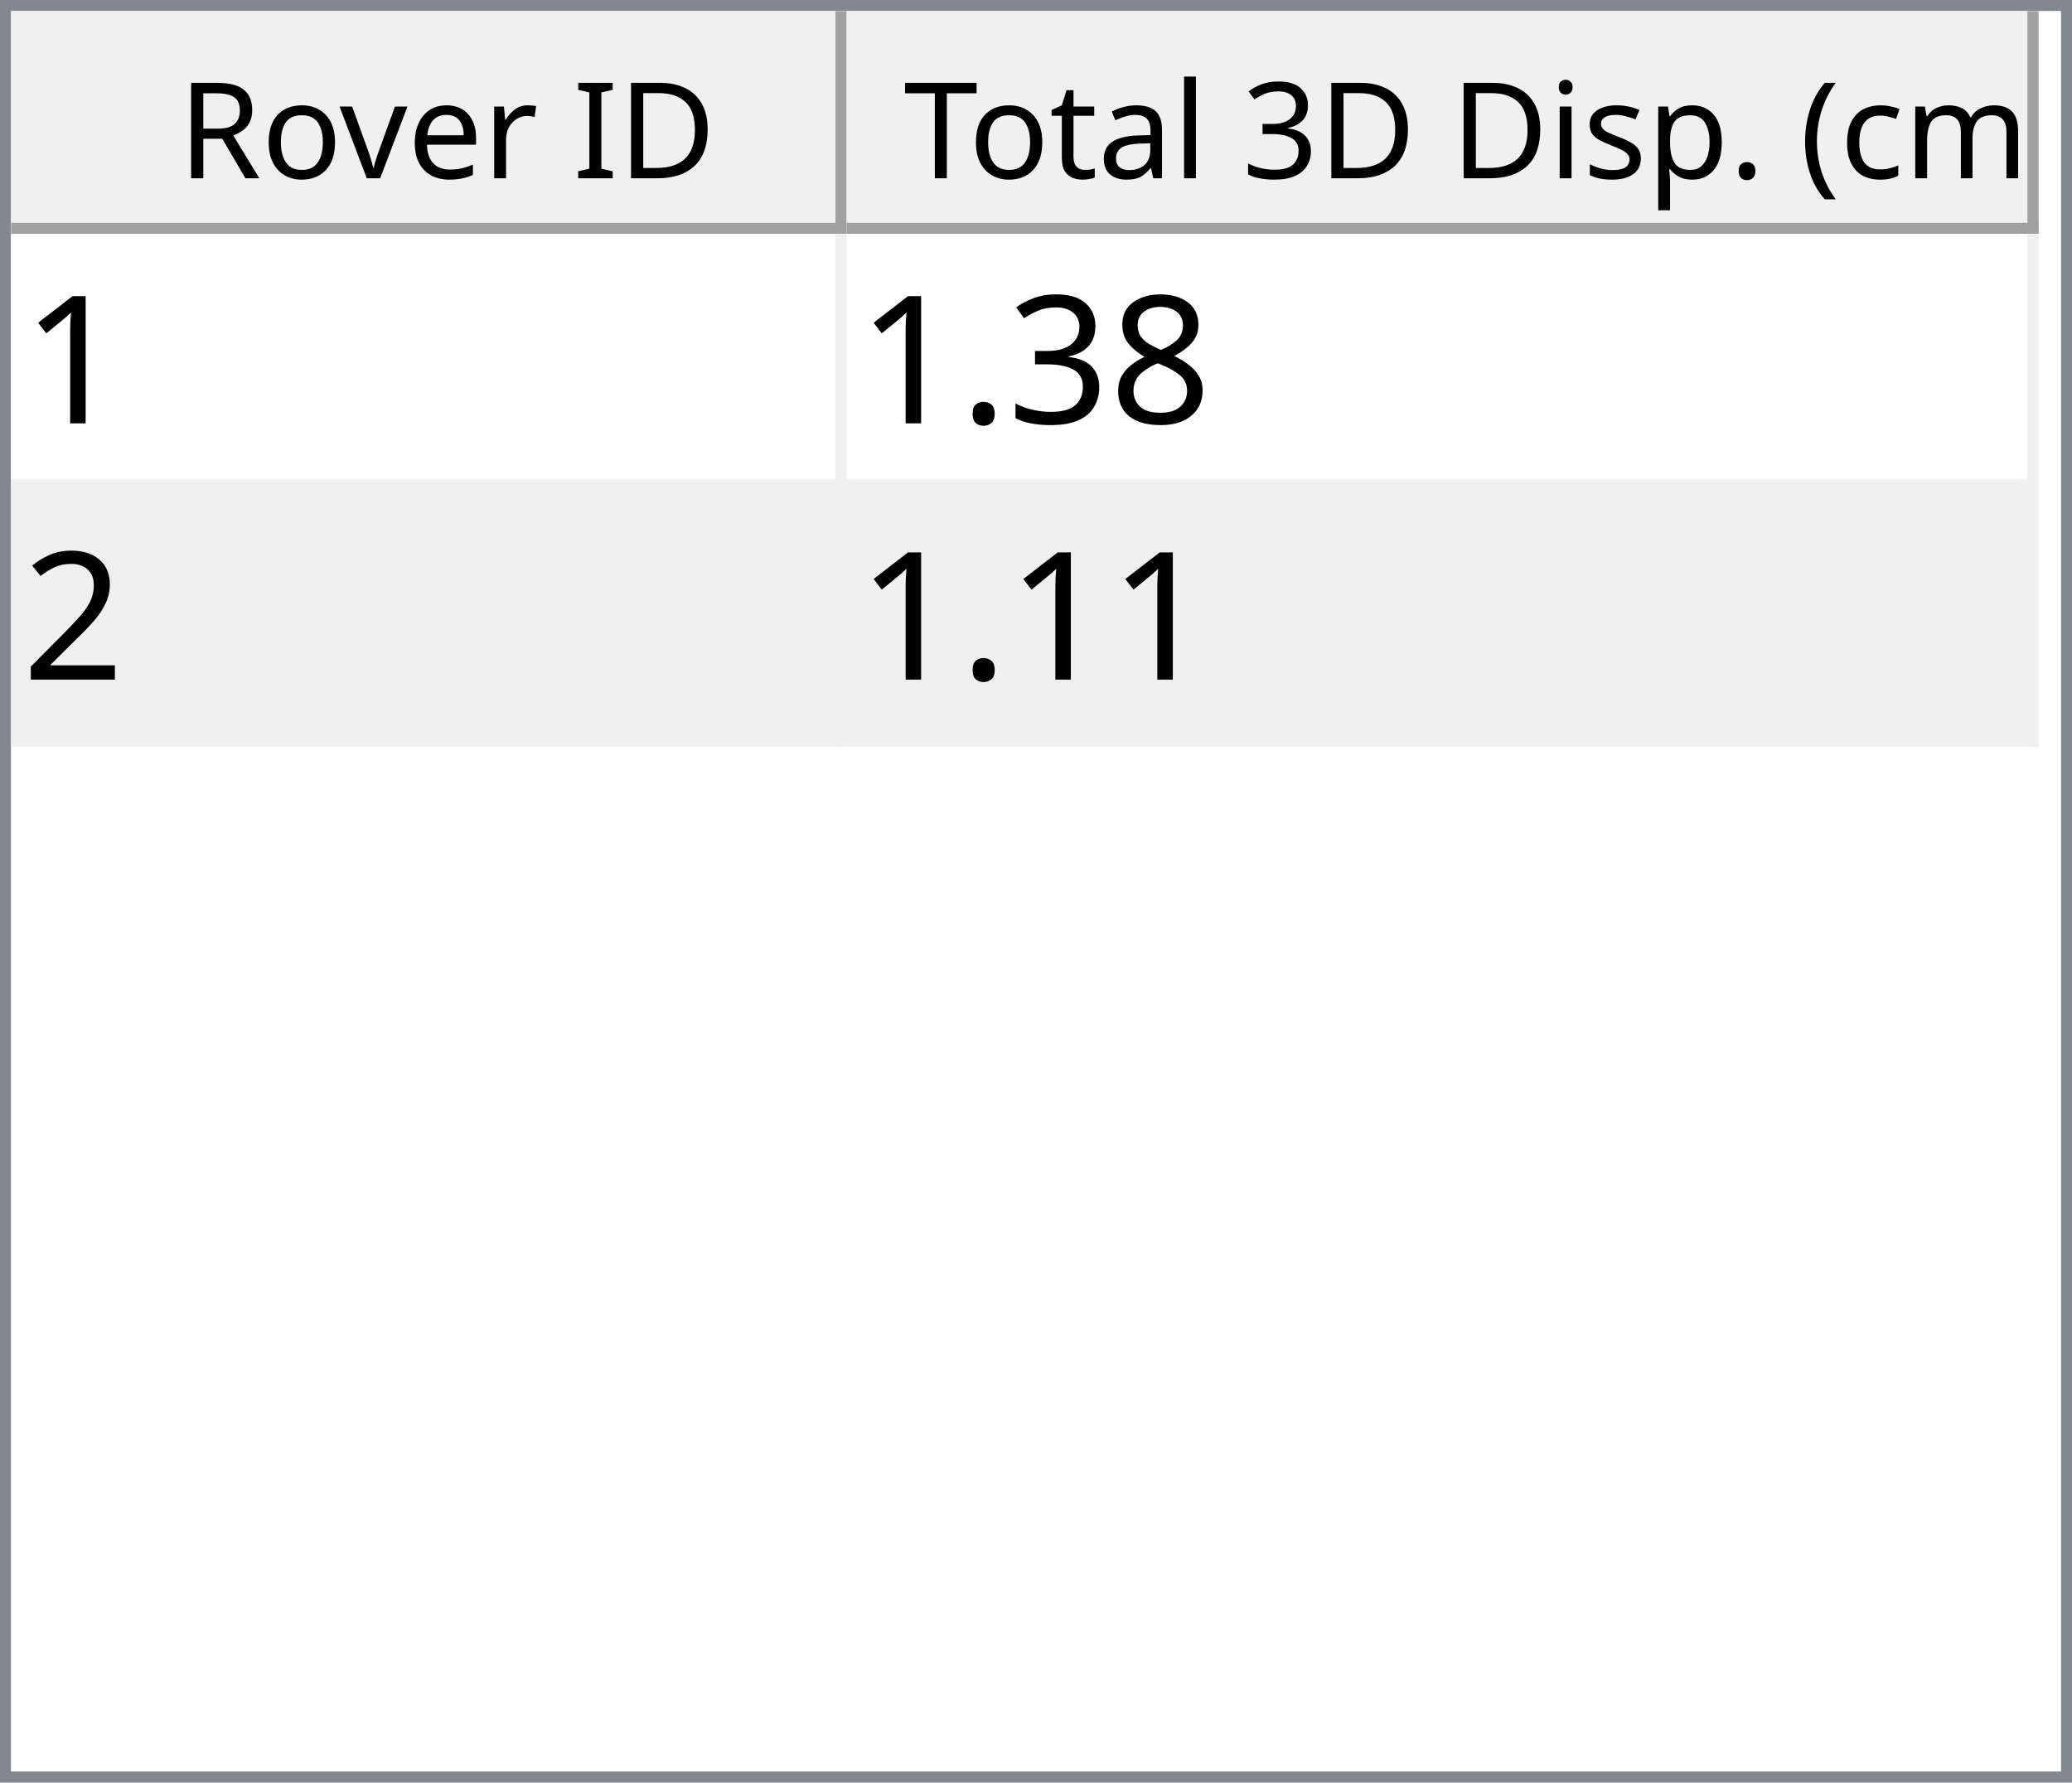
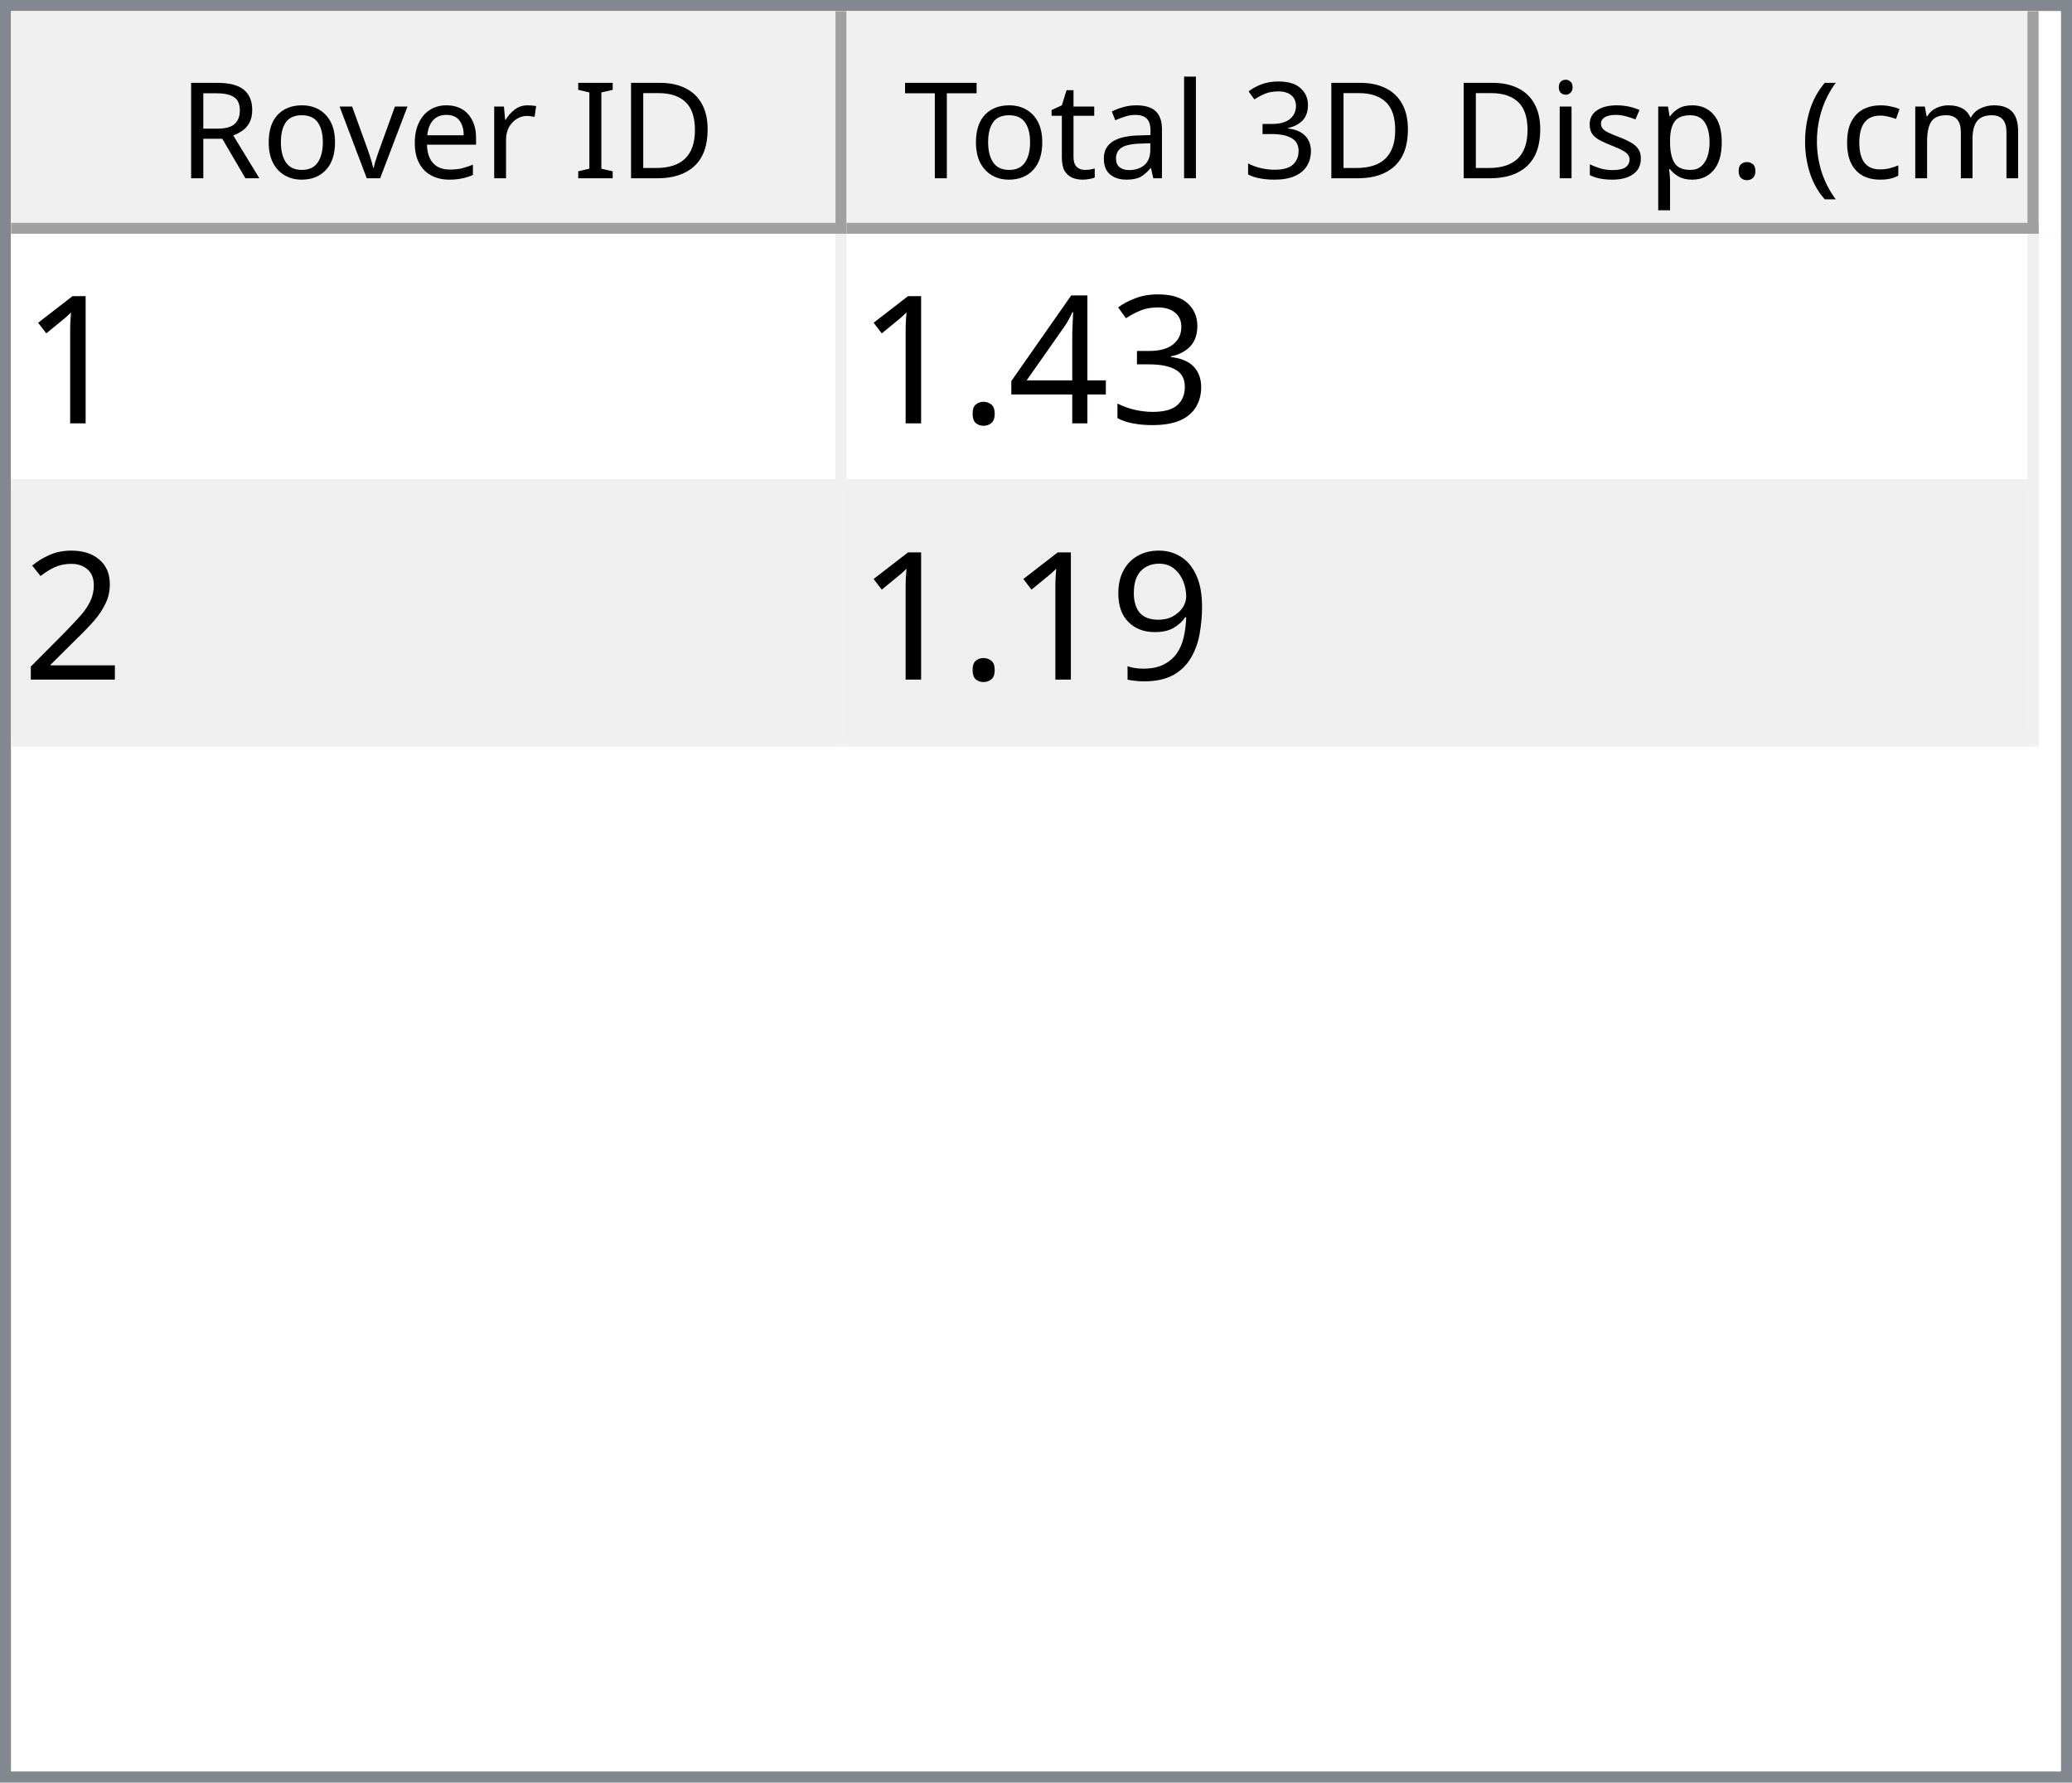
<svg xmlns="http://www.w3.org/2000/svg" style="fill-opacity:1; color-rendering:auto; color-interpolation:auto; text-rendering:auto; stroke:black; stroke-linecap:square; stroke-miterlimit:10; shape-rendering:auto; stroke-opacity:1; fill:black; stroke-dasharray:none; font-weight:normal; stroke-width:1; font-family:'Dialog'; font-style:normal; stroke-linejoin:miter; font-size:12px; stroke-dashoffset:0; image-rendering:auto;" width="186" height="160">
  <defs id="genericDefs" />
  <g>
    <defs id="defs1">
      <clipPath clipPathUnits="userSpaceOnUse" id="clipPath1">
        <path d="M0 0 L186 0 L186 160 L0 160 L0 0 Z" />
      </clipPath>
      <clipPath clipPathUnits="userSpaceOnUse" id="clipPath2">
        <path d="M0 0 L0 160 L186 160 L186 0 Z" />
      </clipPath>
      <clipPath clipPathUnits="userSpaceOnUse" id="clipPath3">
        <path d="M0 0 L0 20 L184 20 L184 0 Z" />
      </clipPath>
      <clipPath clipPathUnits="userSpaceOnUse" id="clipPath4">
        <path d="M0 0 L0 20 L75 20 L75 0 Z" />
      </clipPath>
      <clipPath clipPathUnits="userSpaceOnUse" id="clipPath5">
        <path d="M1 1 L1 19 L74 19 L74 1 Z" />
      </clipPath>
      <clipPath clipPathUnits="userSpaceOnUse" id="clipPath6">
        <path d="M0 0 L0 18 L73 18 L73 0 Z" />
      </clipPath>
      <clipPath clipPathUnits="userSpaceOnUse" id="clipPath7">
        <path d="M-0.5 -0.5 L-0.5 19.5 L74.5 19.5 L74.5 -0.5 Z" />
      </clipPath>
      <clipPath clipPathUnits="userSpaceOnUse" id="clipPath8">
        <path d="M0 0 L0 20 L107 20 L107 0 Z" />
      </clipPath>
      <clipPath clipPathUnits="userSpaceOnUse" id="clipPath9">
        <path d="M1 1 L1 19 L106 19 L106 1 Z" />
      </clipPath>
      <clipPath clipPathUnits="userSpaceOnUse" id="clipPath10">
        <path d="M0 0 L0 18 L105 18 L105 0 Z" />
      </clipPath>
      <clipPath clipPathUnits="userSpaceOnUse" id="clipPath11">
        <path d="M-0.5 -0.5 L-0.5 19.5 L106.5 19.5 L106.5 -0.5 Z" />
      </clipPath>
      <clipPath clipPathUnits="userSpaceOnUse" id="clipPath12">
        <path d="M0 0 L0 138 L184 138 L184 0 Z" />
      </clipPath>
      <clipPath clipPathUnits="userSpaceOnUse" id="clipPath13">
        <path d="M0 0 L0 46 L182 46 L182 0 Z" />
      </clipPath>
      <clipPath clipPathUnits="userSpaceOnUse" id="clipPath14">
        <path d="M-0.5 -0.5 L-0.5 45.5 L181.5 45.5 L181.5 -0.5 Z" />
      </clipPath>
      <clipPath clipPathUnits="userSpaceOnUse" id="clipPath15">
        <path d="M0 0 L0 22 L74 22 L74 0 Z" />
      </clipPath>
      <clipPath clipPathUnits="userSpaceOnUse" id="clipPath16">
        <path d="M0 0 L0 22 L106 22 L106 0 Z" />
      </clipPath>
      <font horiz-adv-x="64.551" id="font1">
        <font-face ascent="107.91" descent="25.098" units-per-em="100" style="font-style:normal; font-family:Segoe UI; font-weight:normal;" />
        <missing-glyph horiz-adv-x="64.551" d="M8.109 0 L8.109 68.266 L56.453 68.266 L56.453 0 L8.109 0 ZM15.328 7.234 L49.219 7.234 L49.219 61.031 L15.328 61.031 L15.328 7.234 Z" />
        <glyph unicode="D" horiz-adv-x="70.117" d="M9.188 0 L9.188 70.016 L28.516 70.016 Q65.531 70.016 65.531 35.891 Q65.531 19.672 55.25 9.836 Q44.969 0 27.734 0 L9.188 0 ZM17.391 62.594 L17.391 7.422 L27.828 7.422 Q41.609 7.422 49.273 14.797 Q56.938 22.172 56.938 35.688 Q56.938 62.594 28.328 62.594 L17.391 62.594 Z" />
        <glyph unicode="I" horiz-adv-x="26.611" d="M17.391 0 L9.188 0 L9.188 70.016 L17.391 70.016 L17.391 0 Z" />
        <glyph unicode=" " horiz-adv-x="27.393" d="" />
        <glyph unicode="r" horiz-adv-x="34.766" d="M34.188 41.891 Q32.078 43.5 28.125 43.5 Q23 43.5 19.555 38.672 Q16.109 33.844 16.109 25.484 L16.109 0 L8.109 0 L8.109 50 L16.109 50 L16.109 39.703 L16.312 39.703 Q18.016 44.969 21.531 47.922 Q25.047 50.875 29.391 50.875 Q32.516 50.875 34.188 50.203 L34.188 41.891 Z" />
        <glyph unicode="e" horiz-adv-x="52.295" d="M48.297 23 L12.984 23 Q13.188 14.656 17.484 10.109 Q21.781 5.562 29.297 5.562 Q37.75 5.562 44.828 11.141 L44.828 3.609 Q38.234 -1.172 27.391 -1.172 Q16.797 -1.172 10.742 5.641 Q4.688 12.453 4.688 24.812 Q4.688 36.469 11.305 43.82 Q17.922 51.172 27.734 51.172 Q37.547 51.172 42.922 44.828 Q48.297 38.484 48.297 27.203 L48.297 23 ZM40.094 29.781 Q40.047 36.719 36.75 40.578 Q33.453 44.438 27.594 44.438 Q21.922 44.438 17.969 40.383 Q14.016 36.328 13.094 29.781 L40.094 29.781 Z" />
        <glyph unicode="v" horiz-adv-x="47.9" d="M47.406 50 L27.484 0 L19.625 0 L0.688 50 L9.469 50 L22.172 13.672 Q23.578 9.672 23.922 6.688 L24.125 6.688 Q24.609 10.453 25.688 13.484 L38.969 50 L47.406 50 Z" />
        <glyph unicode="o" horiz-adv-x="58.594" d="M29 -1.172 Q17.922 -1.172 11.305 5.836 Q4.688 12.844 4.688 24.422 Q4.688 37.016 11.57 44.094 Q18.453 51.172 30.172 51.172 Q41.359 51.172 47.633 44.289 Q53.906 37.406 53.906 25.203 Q53.906 13.234 47.141 6.031 Q40.375 -1.172 29 -1.172 ZM29.594 44.438 Q21.875 44.438 17.383 39.188 Q12.891 33.938 12.891 24.703 Q12.891 15.828 17.43 10.695 Q21.969 5.562 29.594 5.562 Q37.359 5.562 41.531 10.594 Q45.703 15.625 45.703 24.906 Q45.703 34.281 41.531 39.359 Q37.359 44.438 29.594 44.438 Z" />
        <glyph unicode="R" horiz-adv-x="59.814" d="M59.375 0 L49.609 0 L37.891 19.625 Q36.281 22.359 34.766 24.289 Q33.25 26.219 31.664 27.438 Q30.078 28.656 28.25 29.219 Q26.422 29.781 24.125 29.781 L17.391 29.781 L17.391 0 L9.188 0 L9.188 70.016 L30.078 70.016 Q34.672 70.016 38.555 68.867 Q42.438 67.719 45.289 65.375 Q48.141 63.031 49.758 59.547 Q51.375 56.062 51.375 51.375 Q51.375 47.703 50.273 44.656 Q49.172 41.609 47.148 39.211 Q45.125 36.812 42.266 35.133 Q39.406 33.453 35.844 32.516 L35.844 32.328 Q37.594 31.547 38.891 30.547 Q40.188 29.547 41.359 28.18 Q42.531 26.812 43.68 25.078 Q44.828 23.344 46.234 21.047 L59.375 0 ZM17.391 62.594 L17.391 37.203 L28.516 37.203 Q31.594 37.203 34.203 38.133 Q36.812 39.062 38.719 40.797 Q40.625 42.531 41.703 45.047 Q42.781 47.562 42.781 50.688 Q42.781 56.297 39.141 59.445 Q35.5 62.594 28.609 62.594 L17.391 62.594 Z" />
        <glyph unicode=")" horiz-adv-x="30.176" d="M8.297 -15.922 L1.172 -15.922 Q16.406 2.344 16.406 26.812 Q16.406 51.469 1.078 70.016 L8.297 70.016 Q23.531 52.156 23.531 26.703 Q23.531 1.375 8.297 -15.922 Z" />
        <glyph unicode="m" horiz-adv-x="86.133" d="M79.109 0 L71.094 0 L71.094 28.719 Q71.094 37.016 68.531 40.727 Q65.969 44.438 59.906 44.438 Q54.781 44.438 51.195 39.75 Q47.609 35.062 47.609 28.516 L47.609 0 L39.594 0 L39.594 29.688 Q39.594 44.438 28.219 44.438 Q22.953 44.438 19.531 40.016 Q16.109 35.594 16.109 28.516 L16.109 0 L8.109 0 L8.109 50 L16.109 50 L16.109 42.094 L16.312 42.094 Q21.625 51.172 31.844 51.172 Q36.969 51.172 40.773 48.312 Q44.578 45.453 46 40.828 Q51.562 51.172 62.594 51.172 Q79.109 51.172 79.109 30.812 L79.109 0 Z" />
        <glyph unicode="c" horiz-adv-x="46.191" d="M42.188 2.297 Q36.422 -1.172 28.516 -1.172 Q17.828 -1.172 11.258 5.789 Q4.688 12.75 4.688 23.828 Q4.688 36.188 11.766 43.68 Q18.844 51.172 30.672 51.172 Q37.25 51.172 42.281 48.734 L42.281 40.531 Q36.719 44.438 30.375 44.438 Q22.703 44.438 17.797 38.945 Q12.891 33.453 12.891 24.516 Q12.891 15.719 17.508 10.641 Q22.125 5.562 29.891 5.562 Q36.422 5.562 42.188 9.906 L42.188 2.297 Z" />
        <glyph unicode="(" horiz-adv-x="30.176" d="M29.109 -15.922 L21.969 -15.922 Q6.844 1.375 6.844 26.703 Q6.844 52.156 21.969 70.016 L29.203 70.016 Q13.875 51.469 13.875 26.812 Q13.875 2.344 29.109 -15.922 Z" />
        <glyph unicode="." horiz-adv-x="21.68" d="M10.891 -1.078 Q8.641 -1.078 7.055 0.539 Q5.469 2.156 5.469 4.391 Q5.469 6.641 7.055 8.273 Q8.641 9.906 10.891 9.906 Q13.188 9.906 14.797 8.273 Q16.406 6.641 16.406 4.391 Q16.406 2.156 14.797 0.539 Q13.188 -1.078 10.891 -1.078 Z" />
        <glyph unicode="p" horiz-adv-x="58.789" d="M16.312 7.234 L16.109 7.234 L16.109 -23 L8.109 -23 L8.109 50 L16.109 50 L16.109 41.219 L16.312 41.219 Q22.219 51.172 33.594 51.172 Q43.266 51.172 48.688 44.461 Q54.109 37.75 54.109 26.469 Q54.109 13.922 48 6.375 Q41.891 -1.172 31.297 -1.172 Q21.578 -1.172 16.312 7.234 ZM16.109 27.391 L16.109 20.406 Q16.109 14.203 20.141 9.883 Q24.172 5.562 30.375 5.562 Q37.641 5.562 41.773 11.133 Q45.906 16.703 45.906 26.609 Q45.906 34.969 42.047 39.703 Q38.188 44.438 31.594 44.438 Q24.609 44.438 20.359 39.578 Q16.109 34.719 16.109 27.391 Z" />
        <glyph unicode="s" horiz-adv-x="42.432" d="M5.078 1.812 L5.078 10.406 Q11.625 5.562 19.484 5.562 Q30.031 5.562 30.031 12.594 Q30.031 14.594 29.125 15.992 Q28.219 17.391 26.68 18.461 Q25.141 19.531 23.07 20.383 Q21 21.234 18.609 22.172 Q15.281 23.484 12.766 24.828 Q10.25 26.172 8.57 27.859 Q6.891 29.547 6.031 31.695 Q5.172 33.844 5.172 36.719 Q5.172 40.234 6.789 42.945 Q8.406 45.656 11.086 47.484 Q13.766 49.312 17.211 50.242 Q20.656 51.172 24.312 51.172 Q30.812 51.172 35.938 48.922 L35.938 40.828 Q30.422 44.438 23.25 44.438 Q21 44.438 19.195 43.922 Q17.391 43.406 16.094 42.477 Q14.797 41.547 14.086 40.258 Q13.375 38.969 13.375 37.406 Q13.375 35.453 14.086 34.133 Q14.797 32.812 16.164 31.789 Q17.531 30.766 19.484 29.938 Q21.438 29.109 23.922 28.125 Q27.25 26.859 29.883 25.516 Q32.516 24.172 34.375 22.484 Q36.234 20.797 37.234 18.602 Q38.234 16.406 38.234 13.375 Q38.234 9.672 36.602 6.938 Q34.969 4.203 32.234 2.398 Q29.5 0.594 25.93 -0.289 Q22.359 -1.172 18.453 -1.172 Q10.75 -1.172 5.078 1.812 Z" />
        <glyph unicode="i" horiz-adv-x="24.219" d="M12.203 62.703 Q10.062 62.703 8.547 64.164 Q7.031 65.625 7.031 67.875 Q7.031 70.125 8.547 71.609 Q10.062 73.094 12.203 73.094 Q14.406 73.094 15.945 71.609 Q17.484 70.125 17.484 67.875 Q17.484 65.719 15.945 64.211 Q14.406 62.703 12.203 62.703 ZM16.109 0 L8.109 0 L8.109 50 L16.109 50 L16.109 0 Z" />
        <glyph unicode="3" horiz-adv-x="53.906" d="M46.531 19.828 Q46.531 15.094 44.75 11.211 Q42.969 7.328 39.719 4.57 Q36.469 1.812 31.93 0.297 Q27.391 -1.219 21.922 -1.219 Q11.922 -1.219 6 2.594 L6 11.188 Q13.094 5.609 22.219 5.609 Q25.875 5.609 28.828 6.539 Q31.781 7.469 33.906 9.227 Q36.031 10.984 37.18 13.477 Q38.328 15.969 38.328 19.094 Q38.328 32.812 18.797 32.812 L12.984 32.812 L12.984 39.594 L18.5 39.594 Q35.797 39.594 35.797 52.484 Q35.797 64.406 22.609 64.406 Q15.188 64.406 8.688 59.422 L8.688 67.188 Q15.375 71.188 24.609 71.188 Q29 71.188 32.57 69.969 Q36.141 68.75 38.68 66.555 Q41.219 64.359 42.609 61.281 Q44 58.203 44 54.5 Q44 40.672 30.031 36.719 L30.031 36.531 Q33.594 36.141 36.625 34.797 Q39.656 33.453 41.852 31.305 Q44.047 29.156 45.289 26.25 Q46.531 23.344 46.531 19.828 Z" />
        <glyph unicode="l" horiz-adv-x="24.219" d="M16.109 0 L8.109 0 L8.109 74.031 L16.109 74.031 L16.109 0 Z" />
        <glyph unicode="a" horiz-adv-x="50.879" d="M43.891 0 L35.891 0 L35.891 7.812 L35.688 7.812 Q30.469 -1.172 20.312 -1.172 Q12.844 -1.172 8.617 2.781 Q4.391 6.734 4.391 13.281 Q4.391 27.297 20.906 29.594 L35.891 31.688 Q35.891 44.438 25.594 44.438 Q16.547 44.438 9.281 38.281 L9.281 46.484 Q16.656 51.172 26.266 51.172 Q43.891 51.172 43.891 32.516 L43.891 0 ZM35.891 25.297 L23.828 23.641 Q18.266 22.859 15.43 20.875 Q12.594 18.891 12.594 13.875 Q12.594 10.203 15.211 7.883 Q17.828 5.562 22.172 5.562 Q28.125 5.562 32.008 9.742 Q35.891 13.922 35.891 20.312 L35.891 25.297 Z" />
        <glyph unicode="t" horiz-adv-x="33.887" d="M31.297 0.484 Q28.469 -1.078 23.828 -1.078 Q10.688 -1.078 10.688 13.578 L10.688 43.172 L2.094 43.172 L2.094 50 L10.688 50 L10.688 62.203 L18.703 64.797 L18.703 50 L31.297 50 L31.297 43.172 L18.703 43.172 L18.703 14.984 Q18.703 9.969 20.414 7.82 Q22.125 5.672 26.078 5.672 Q29.109 5.672 31.297 7.328 L31.297 0.484 Z" />
        <glyph unicode="T" horiz-adv-x="52.393" d="M50.594 62.594 L30.375 62.594 L30.375 0 L22.172 0 L22.172 62.594 L2 62.594 L2 70.016 L50.594 70.016 L50.594 62.594 Z" />
      </font>
      <font horiz-adv-x="75.0" id="font2">
        <font-face ascent="100.537" descent="21.973" units-per-em="100" style="font-style:normal; font-family:sans-serif; font-weight:normal;" />
        <missing-glyph horiz-adv-x="75.0" d="M12.5 0 L12.5 62.5 L62.5 62.5 L62.5 0 L12.5 0 ZM14.062 1.562 L60.938 1.562 L60.938 60.938 L14.062 60.938 L14.062 1.562 Z" />
        <glyph unicode="1" horiz-adv-x="55.615" d="M37.25 0 L28.469 0 L28.469 56 Q25.297 52.984 20.141 49.953 Q14.984 46.922 10.891 45.406 L10.891 53.906 Q18.266 57.375 23.781 62.305 Q29.297 67.234 31.594 71.875 L37.25 71.875 L37.25 0 Z" />
-         <glyph unicode="8" horiz-adv-x="55.615" d="M17.672 38.812 Q12.203 40.828 9.57 44.539 Q6.938 48.25 6.938 53.422 Q6.938 61.234 12.555 66.555 Q18.172 71.875 27.484 71.875 Q36.859 71.875 42.578 66.43 Q48.297 60.984 48.297 53.172 Q48.297 48.188 45.68 44.508 Q43.062 40.828 37.75 38.812 Q44.344 36.672 47.781 31.883 Q51.219 27.094 51.219 20.453 Q51.219 11.281 44.727 5.031 Q38.234 -1.219 27.641 -1.219 Q17.047 -1.219 10.547 5.055 Q4.047 11.328 4.047 20.703 Q4.047 27.688 7.594 32.398 Q11.141 37.109 17.672 38.812 ZM15.922 53.719 Q15.922 48.641 19.195 45.414 Q22.469 42.188 27.688 42.188 Q32.766 42.188 36.016 45.383 Q39.266 48.578 39.266 53.219 Q39.266 58.062 35.914 61.359 Q32.562 64.656 27.594 64.656 Q22.562 64.656 19.242 61.43 Q15.922 58.203 15.922 53.719 ZM13.094 20.656 Q13.094 16.891 14.875 13.375 Q16.656 9.859 20.172 7.93 Q23.688 6 27.734 6 Q34.031 6 38.133 10.055 Q42.234 14.109 42.234 20.359 Q42.234 26.703 38.016 30.859 Q33.797 35.016 27.438 35.016 Q21.234 35.016 17.164 30.914 Q13.094 26.812 13.094 20.656 Z" />
        <glyph unicode="3" horiz-adv-x="55.615" d="M4.203 18.891 L12.984 20.062 Q14.5 12.594 18.141 9.297 Q21.781 6 27 6 Q33.203 6 37.477 10.297 Q41.75 14.594 41.75 20.953 Q41.75 27 37.797 30.93 Q33.844 34.859 27.734 34.859 Q25.25 34.859 21.531 33.891 L22.516 41.609 Q23.391 41.5 23.922 41.5 Q29.547 41.5 34.039 44.43 Q38.531 47.359 38.531 53.469 Q38.531 58.297 35.258 61.477 Q31.984 64.656 26.812 64.656 Q21.688 64.656 18.266 61.43 Q14.844 58.203 13.875 51.766 L5.078 53.328 Q6.688 62.156 12.398 67.016 Q18.109 71.875 26.609 71.875 Q32.469 71.875 37.398 69.359 Q42.328 66.844 44.945 62.5 Q47.562 58.156 47.562 53.266 Q47.562 48.641 45.07 44.828 Q42.578 41.016 37.703 38.766 Q44.047 37.312 47.562 32.695 Q51.078 28.078 51.078 21.141 Q51.078 11.766 44.242 5.25 Q37.406 -1.266 26.953 -1.266 Q17.531 -1.266 11.305 4.352 Q5.078 9.969 4.203 18.891 Z" />
+         <glyph unicode="4" horiz-adv-x="55.615" d="M32.328 0 L32.328 17.141 L1.266 17.141 L1.266 25.203 L33.938 71.578 L41.109 71.578 L41.109 25.203 L50.781 25.203 L50.781 17.141 L41.109 17.141 L41.109 0 L32.328 0 ZM32.328 25.203 L32.328 57.469 L9.906 25.203 L32.328 25.203 Z" />
        <glyph unicode="." horiz-adv-x="27.783" d="M9.078 0 L9.078 10.016 L19.094 10.016 L19.094 0 L9.078 0 Z" />
        <glyph unicode="2" horiz-adv-x="55.615" d="M50.344 8.453 L50.344 0 L3.031 0 Q2.938 3.172 4.047 6.109 Q5.859 10.938 9.836 15.625 Q13.812 20.312 21.344 26.469 Q33.016 36.031 37.117 41.625 Q41.219 47.219 41.219 52.203 Q41.219 57.422 37.477 61.008 Q33.734 64.594 27.734 64.594 Q21.391 64.594 17.578 60.789 Q13.766 56.984 13.719 50.25 L4.688 51.172 Q5.609 61.281 11.664 66.578 Q17.719 71.875 27.938 71.875 Q38.234 71.875 44.242 66.164 Q50.25 60.453 50.25 52 Q50.25 47.703 48.492 43.555 Q46.734 39.406 42.656 34.812 Q38.578 30.219 29.109 22.219 Q21.188 15.578 18.945 13.211 Q16.703 10.844 15.234 8.453 L50.344 8.453 Z" />
+         <glyph unicode="9" horiz-adv-x="55.615" d="M5.469 16.547 L13.922 17.328 Q14.984 11.375 18.016 8.688 Q21.047 6 25.781 6 Q29.828 6 32.883 7.859 Q35.938 9.719 37.891 12.82 Q39.844 15.922 41.164 21.195 Q42.484 26.469 42.484 31.938 Q42.484 32.516 42.438 33.688 Q39.797 29.5 35.234 26.883 Q30.672 24.266 25.344 24.266 Q16.453 24.266 10.305 30.711 Q4.156 37.156 4.156 47.703 Q4.156 58.594 10.578 65.234 Q17 71.875 26.656 71.875 Q33.641 71.875 39.43 68.117 Q45.219 64.359 48.219 57.398 Q51.219 50.438 51.219 37.25 Q51.219 23.531 48.242 15.406 Q45.266 7.281 39.383 3.031 Q33.5 -1.219 25.594 -1.219 Q17.188 -1.219 11.867 3.445 Q6.547 8.109 5.469 16.547 ZM41.453 48.141 Q41.453 55.719 37.43 60.156 Q33.406 64.594 27.734 64.594 Q21.875 64.594 17.531 59.812 Q13.188 55.031 13.188 47.406 Q13.188 40.578 17.312 36.305 Q21.438 32.031 27.484 32.031 Q33.594 32.031 37.523 36.305 Q41.453 40.578 41.453 48.141 Z" />
      </font>
    </defs>
    <g style="fill:white; stroke:white;">
      <rect x="0" y="0" width="186" style="clip-path:url(#clipPath1); stroke:none;" height="160" />
    </g>
    <g style="fill:white; text-rendering:optimizeSpeed; color-rendering:optimizeSpeed; image-rendering:optimizeSpeed; shape-rendering:crispEdges; stroke:white; color-interpolation:sRGB;">
      <rect x="0" width="186" height="160" y="0" style="stroke:none;" />
      <path style="stroke:none;" d="M0 160 L186 160 L186 0 L0 0 Z" />
    </g>
    <g style="fill:rgb(240,240,240); font-family:'Segoe UI'; stroke:rgb(240,240,240);">
      <rect x="0" y="0" width="186" style="clip-path:url(#clipPath2); stroke:none;" height="160" />
    </g>
    <g style="fill:rgb(130,135,144); font-family:'Segoe UI'; stroke:rgb(130,135,144);">
      <path d="M0 0 L186 0 L186 160 L0 160 L0 0 ZM1 1 L185 1 L185 159 L1 159 L1 1 Z" style="fill-rule:evenodd; clip-path:url(#clipPath2); stroke:none;" />
    </g>
    <g style="fill:white; font-family:'Segoe UI'; stroke:white;" transform="translate(1,1)">
      <rect x="0" y="0" width="184" style="clip-path:url(#clipPath3); stroke:none;" height="20" />
    </g>
    <g style="fill:rgb(240,240,240); font-family:'Segoe UI'; stroke:rgb(240,240,240);" transform="translate(1,1)">
      <rect x="0" y="0" width="75" style="clip-path:url(#clipPath4); stroke:none;" height="20" />
    </g>
    <g style="font-family:'Segoe UI';" transform="translate(2,2)">
      <text x="14" xml:space="preserve" y="14" style="clip-path:url(#clipPath6); stroke:none;">Rover ID</text>
    </g>
    <g style="fill:rgb(160,160,160); font-family:'Segoe UI'; stroke:rgb(160,160,160); stroke-linejoin:bevel;" transform="translate(1.5,1.5)">
      <line x1="74" x2="74" y1="0" style="fill:none; clip-path:url(#clipPath7);" y2="19" />
    </g>
    <g style="fill:rgb(160,160,160); font-family:'Segoe UI'; stroke:rgb(160,160,160); stroke-linejoin:bevel;" transform="matrix(1,0,0,1,1,1) translate(0.5,0.5)">
      <line x1="0" x2="74" y1="19" style="fill:none; clip-path:url(#clipPath7);" y2="19" />
    </g>
    <g style="fill:rgb(240,240,240); font-family:'Segoe UI'; stroke:rgb(240,240,240);" transform="translate(76,1)">
      <rect x="0" y="0" width="107" style="clip-path:url(#clipPath8); stroke:none;" height="20" />
    </g>
    <g style="font-family:'Segoe UI';" transform="translate(77,2)">
      <text x="1" xml:space="preserve" y="14" style="clip-path:url(#clipPath10); stroke:none;"> Total 3D Disp. (cm)</text>
    </g>
    <g style="fill:rgb(160,160,160); font-family:'Segoe UI'; stroke:rgb(160,160,160); stroke-linejoin:bevel;" transform="translate(76.5,1.5)">
      <line x1="106" x2="106" y1="0" style="fill:none; clip-path:url(#clipPath11);" y2="19" />
    </g>
    <g style="fill:rgb(160,160,160); font-family:'Segoe UI'; stroke:rgb(160,160,160); stroke-linejoin:bevel;" transform="matrix(1,0,0,1,76,1) translate(0.5,0.5)">
      <line x1="0" x2="106" y1="19" style="fill:none; clip-path:url(#clipPath11);" y2="19" />
    </g>
    <g style="fill:white; font-family:'Segoe UI'; stroke:white;" transform="translate(1,21)">
      <rect x="0" y="0" width="184" style="clip-path:url(#clipPath12); stroke:none;" height="138" />
    </g>
    <g style="fill:rgb(240,240,240); font-size:16px; font-family:sans-serif; stroke:rgb(240,240,240);" transform="translate(1,21)">
      <rect x="0" y="0" width="182" style="clip-path:url(#clipPath13); stroke:none;" height="46" />
      <line transform="translate(0.5,0.5)" x1="0" x2="181" y1="22" style="clip-path:url(#clipPath14); fill:none; stroke-linejoin:bevel;" y2="22" />
    </g>
    <g transform="matrix(1,0,0,1,1,21) translate(0.5,0.5)" style="fill:rgb(240,240,240); font-size:16px; font-family:sans-serif; stroke:rgb(240,240,240); stroke-linejoin:bevel;">
      <line x1="0" x2="181" y1="45" style="fill:none; clip-path:url(#clipPath14);" y2="45" />
    </g>
    <g transform="matrix(1,0,0,1,1,21) translate(0.5,0.5)" style="fill:rgb(240,240,240); font-size:16px; font-family:sans-serif; stroke:rgb(240,240,240); stroke-linejoin:bevel;">
      <line x1="74" x2="74" y1="0" style="fill:none; clip-path:url(#clipPath14);" y2="45" />
    </g>
    <g transform="matrix(1,0,0,1,1,21) translate(0.5,0.5)" style="fill:rgb(240,240,240); font-size:16px; font-family:sans-serif; stroke:rgb(240,240,240); stroke-linejoin:bevel;">
      <line x1="181" x2="181" y1="0" style="fill:none; clip-path:url(#clipPath14);" y2="45" />
    </g>
    <g style="fill:white; font-size:16px; font-family:sans-serif; stroke:white;" transform="matrix(1,0,0,1,1,21)">
      <rect x="0" y="0" width="74" style="clip-path:url(#clipPath15); stroke:none;" height="22" />
      <text x="1" y="17" style="fill:black; clip-path:url(#clipPath15); stroke:none;" xml:space="preserve">1</text>
    </g>
    <g style="fill:white; font-size:16px; font-family:sans-serif; stroke:white;" transform="matrix(1,0,0,1,1,21) translate(75,0)">
      <rect x="0" y="0" width="106" style="clip-path:url(#clipPath16); stroke:none;" height="22" />
-       <text x="1" y="17" style="fill:black; clip-path:url(#clipPath16); stroke:none;" xml:space="preserve">1.38</text>
+       <text x="1" y="17" style="fill:black; clip-path:url(#clipPath16); stroke:none;" xml:space="preserve">1.43</text>
    </g>
    <g style="fill:rgb(239,239,239); font-size:16px; font-family:sans-serif; stroke:rgb(239,239,239);" transform="matrix(1,0,0,1,1,21) translate(0,23)">
      <rect x="0" y="0" width="74" style="clip-path:url(#clipPath15); stroke:none;" height="22" />
      <text x="1" y="17" style="fill:black; clip-path:url(#clipPath15); stroke:none;" xml:space="preserve">2</text>
    </g>
    <g style="fill:rgb(239,239,239); font-size:16px; font-family:sans-serif; stroke:rgb(239,239,239);" transform="matrix(1,0,0,1,1,21) translate(75,23)">
      <rect x="0" y="0" width="106" style="clip-path:url(#clipPath16); stroke:none;" height="22" />
-       <text x="1" y="17" style="fill:black; clip-path:url(#clipPath16); stroke:none;" xml:space="preserve">1.11</text>
+       <text x="1" y="17" style="fill:black; clip-path:url(#clipPath16); stroke:none;" xml:space="preserve">1.19</text>
    </g>
  </g>
</svg>
